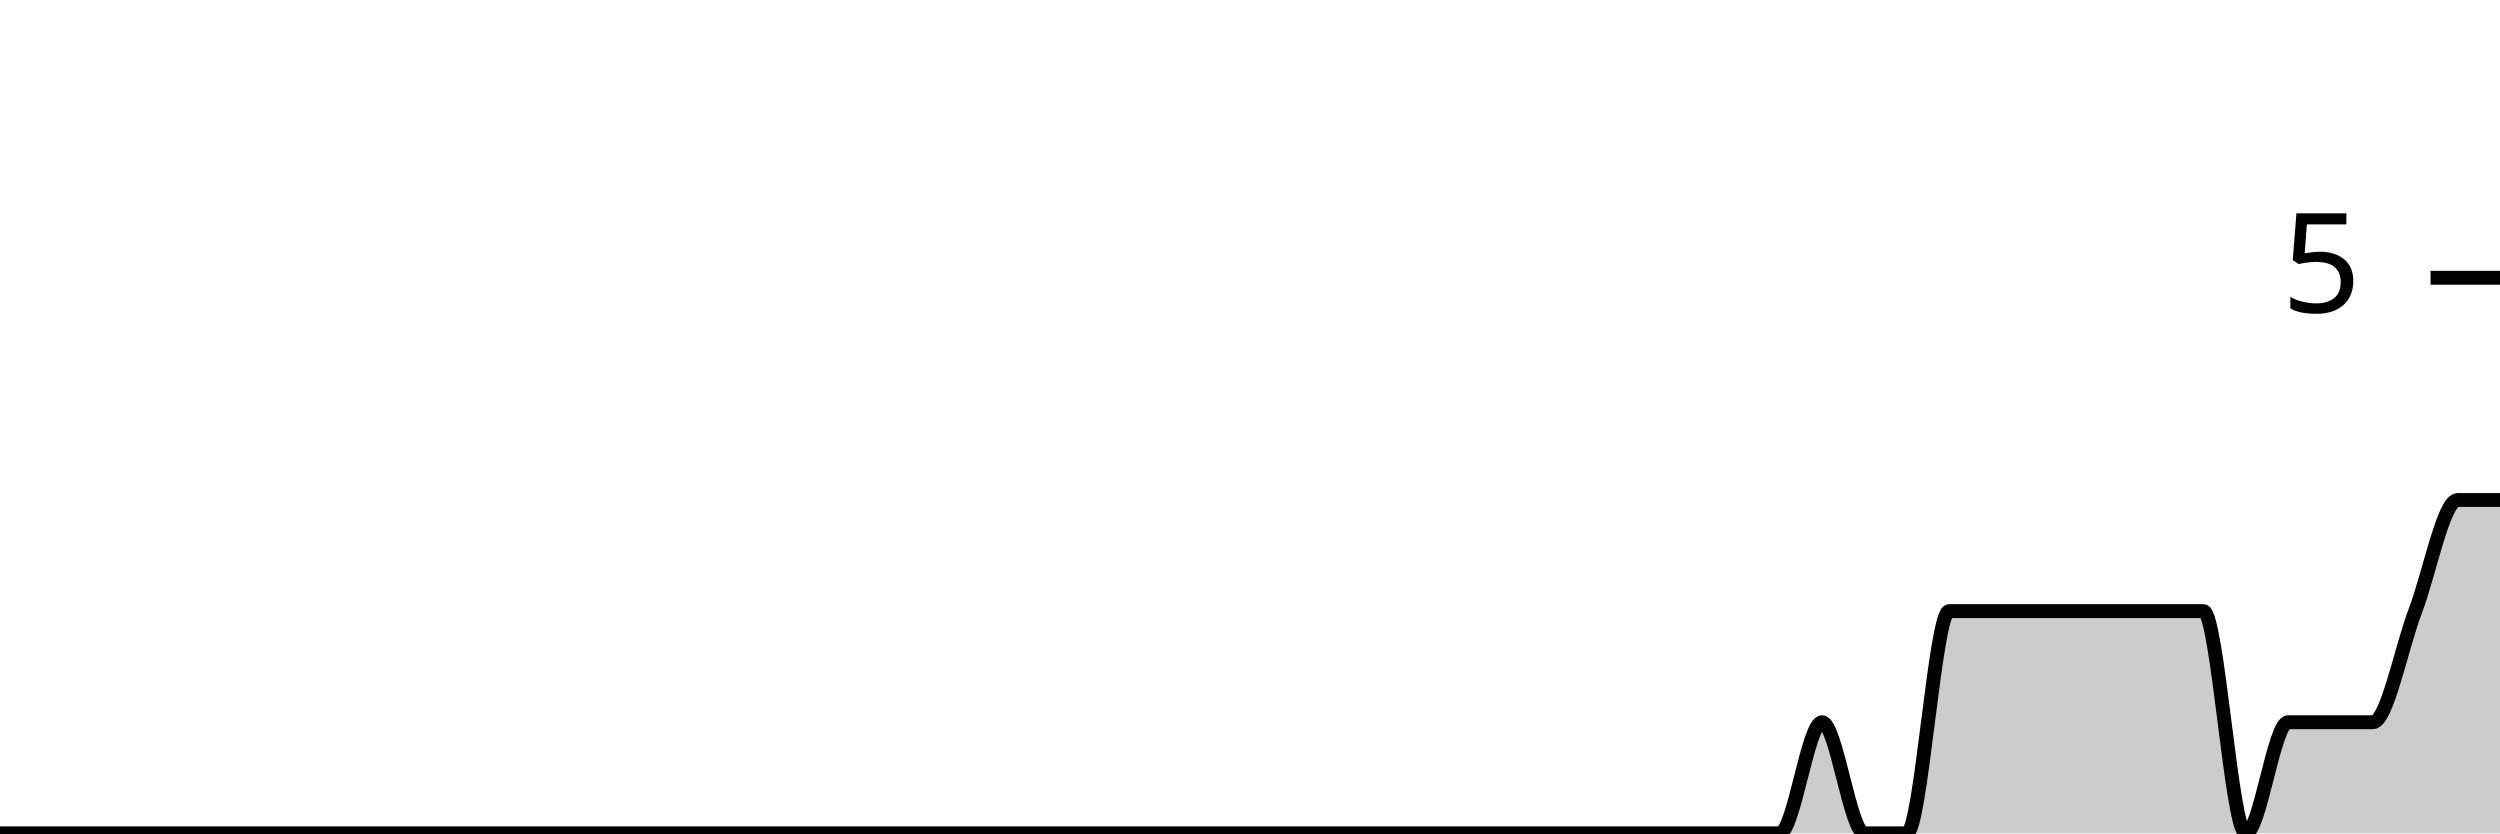
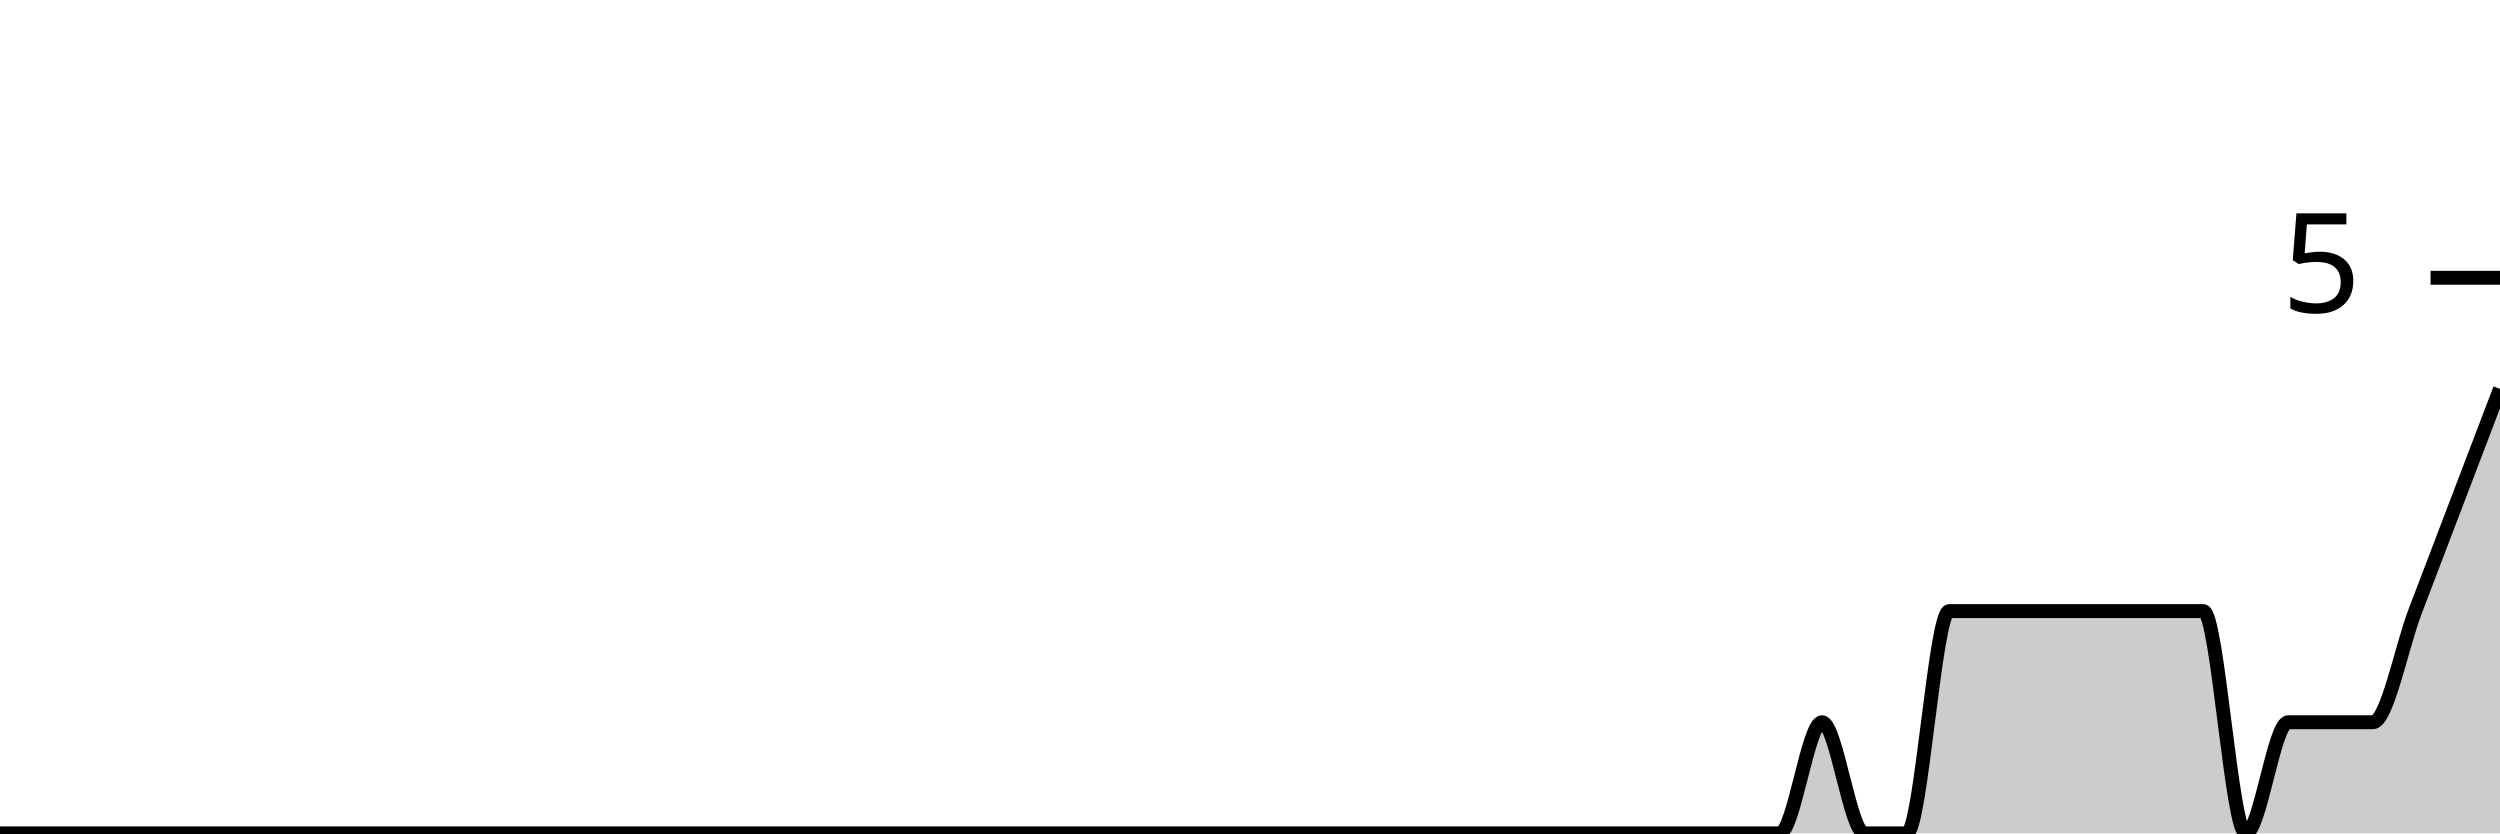
<svg xmlns="http://www.w3.org/2000/svg" viewBox="0 0 180 60">
  <g transform="translate(0,20)">
-     <path class="area" fill="rgba(0, 0, 0, 0.2)" d="M0,40C1.017,40,2.034,40,3.051,40C4.068,40,5.085,40,6.102,40C7.119,40,8.136,40,9.153,40C10.169,40,11.186,40,12.203,40C13.22,40,14.237,40,15.254,40C16.271,40,17.288,40,18.305,40C19.322,40,20.339,40,21.356,40C22.373,40,23.39,40,24.407,40C25.424,40,26.441,40,27.458,40C28.475,40,29.492,40,30.508,40C31.525,40,32.542,40,33.559,40C34.576,40,35.593,40,36.61,40C37.627,40,38.644,40,39.661,40C40.678,40,41.695,40,42.712,40C43.729,40,44.746,40,45.763,40C46.78,40,47.797,40,48.814,40C49.831,40,50.847,40,51.864,40C52.881,40,53.898,40,54.915,40C55.932,40,56.949,40,57.966,40C58.983,40,60,40,61.017,40C62.034,40,63.051,40,64.068,40C65.085,40,66.102,40,67.119,40C68.136,40,69.153,40,70.169,40C71.186,40,72.203,40,73.22,40C74.237,40,75.254,40,76.271,40C77.288,40,78.305,40,79.322,40C80.339,40,81.356,40,82.373,40C83.39,40,84.407,40,85.424,40C86.441,40,87.458,40,88.475,40C89.492,40,90.508,40,91.525,40C92.542,40,93.559,40,94.576,40C95.593,40,96.61,40,97.627,40C98.644,40,99.661,40,100.678,40C101.695,40,102.712,40,103.729,40C104.746,40,105.763,40,106.78,40C107.797,40,108.814,40,109.831,40C110.847,40,111.864,40,112.881,40C113.898,40,114.915,40,115.932,40C116.949,40,117.966,40,118.983,40C120,40,121.017,40,122.034,40C123.051,40,124.068,40,125.085,40C126.102,40,127.119,40,128.136,40C129.153,40,130.169,32,131.186,32C132.203,32,133.22,40,134.237,40C135.254,40,136.271,40,137.288,40C138.305,40,139.322,24,140.339,24C141.356,24,142.373,24,143.39,24C144.407,24,145.424,24,146.441,24C147.458,24,148.475,24,149.492,24C150.508,24,151.525,24,152.542,24C153.559,24,154.576,24,155.593,24C156.61,24,157.627,24,158.644,24C159.661,24,160.678,40,161.695,40C162.712,40,163.729,32,164.746,32C165.763,32,166.78,32,167.797,32C168.814,32,169.831,32,170.847,32C171.864,32,172.881,26.667,173.898,24C174.915,21.333,175.932,16,176.949,16C177.966,16,178.983,16,180,16L180,40C178.983,40,177.966,40,176.949,40C175.932,40,174.915,40,173.898,40C172.881,40,171.864,40,170.847,40C169.831,40,168.814,40,167.797,40C166.78,40,165.763,40,164.746,40C163.729,40,162.712,40,161.695,40C160.678,40,159.661,40,158.644,40C157.627,40,156.61,40,155.593,40C154.576,40,153.559,40,152.542,40C151.525,40,150.508,40,149.492,40C148.475,40,147.458,40,146.441,40C145.424,40,144.407,40,143.39,40C142.373,40,141.356,40,140.339,40C139.322,40,138.305,40,137.288,40C136.271,40,135.254,40,134.237,40C133.22,40,132.203,40,131.186,40C130.169,40,129.153,40,128.136,40C127.119,40,126.102,40,125.085,40C124.068,40,123.051,40,122.034,40C121.017,40,120,40,118.983,40C117.966,40,116.949,40,115.932,40C114.915,40,113.898,40,112.881,40C111.864,40,110.847,40,109.831,40C108.814,40,107.797,40,106.78,40C105.763,40,104.746,40,103.729,40C102.712,40,101.695,40,100.678,40C99.661,40,98.644,40,97.627,40C96.61,40,95.593,40,94.576,40C93.559,40,92.542,40,91.525,40C90.508,40,89.492,40,88.475,40C87.458,40,86.441,40,85.424,40C84.407,40,83.39,40,82.373,40C81.356,40,80.339,40,79.322,40C78.305,40,77.288,40,76.271,40C75.254,40,74.237,40,73.22,40C72.203,40,71.186,40,70.169,40C69.153,40,68.136,40,67.119,40C66.102,40,65.085,40,64.068,40C63.051,40,62.034,40,61.017,40C60,40,58.983,40,57.966,40C56.949,40,55.932,40,54.915,40C53.898,40,52.881,40,51.864,40C50.847,40,49.831,40,48.814,40C47.797,40,46.78,40,45.763,40C44.746,40,43.729,40,42.712,40C41.695,40,40.678,40,39.661,40C38.644,40,37.627,40,36.61,40C35.593,40,34.576,40,33.559,40C32.542,40,31.525,40,30.508,40C29.492,40,28.475,40,27.458,40C26.441,40,25.424,40,24.407,40C23.39,40,22.373,40,21.356,40C20.339,40,19.322,40,18.305,40C17.288,40,16.271,40,15.254,40C14.237,40,13.22,40,12.203,40C11.186,40,10.169,40,9.153,40C8.136,40,7.119,40,6.102,40C5.085,40,4.068,40,3.051,40C2.034,40,1.017,40,0,40Z" />
-     <path class="line" stroke="black" fill="none" d="M0,40C1.017,40,2.034,40,3.051,40C4.068,40,5.085,40,6.102,40C7.119,40,8.136,40,9.153,40C10.169,40,11.186,40,12.203,40C13.22,40,14.237,40,15.254,40C16.271,40,17.288,40,18.305,40C19.322,40,20.339,40,21.356,40C22.373,40,23.39,40,24.407,40C25.424,40,26.441,40,27.458,40C28.475,40,29.492,40,30.508,40C31.525,40,32.542,40,33.559,40C34.576,40,35.593,40,36.61,40C37.627,40,38.644,40,39.661,40C40.678,40,41.695,40,42.712,40C43.729,40,44.746,40,45.763,40C46.78,40,47.797,40,48.814,40C49.831,40,50.847,40,51.864,40C52.881,40,53.898,40,54.915,40C55.932,40,56.949,40,57.966,40C58.983,40,60,40,61.017,40C62.034,40,63.051,40,64.068,40C65.085,40,66.102,40,67.119,40C68.136,40,69.153,40,70.169,40C71.186,40,72.203,40,73.22,40C74.237,40,75.254,40,76.271,40C77.288,40,78.305,40,79.322,40C80.339,40,81.356,40,82.373,40C83.39,40,84.407,40,85.424,40C86.441,40,87.458,40,88.475,40C89.492,40,90.508,40,91.525,40C92.542,40,93.559,40,94.576,40C95.593,40,96.61,40,97.627,40C98.644,40,99.661,40,100.678,40C101.695,40,102.712,40,103.729,40C104.746,40,105.763,40,106.78,40C107.797,40,108.814,40,109.831,40C110.847,40,111.864,40,112.881,40C113.898,40,114.915,40,115.932,40C116.949,40,117.966,40,118.983,40C120,40,121.017,40,122.034,40C123.051,40,124.068,40,125.085,40C126.102,40,127.119,40,128.136,40C129.153,40,130.169,32,131.186,32C132.203,32,133.22,40,134.237,40C135.254,40,136.271,40,137.288,40C138.305,40,139.322,24,140.339,24C141.356,24,142.373,24,143.39,24C144.407,24,145.424,24,146.441,24C147.458,24,148.475,24,149.492,24C150.508,24,151.525,24,152.542,24C153.559,24,154.576,24,155.593,24C156.61,24,157.627,24,158.644,24C159.661,24,160.678,40,161.695,40C162.712,40,163.729,32,164.746,32C165.763,32,166.78,32,167.797,32C168.814,32,169.831,32,170.847,32C171.864,32,172.881,26.667,173.898,24C174.915,21.333,175.932,16,176.949,16C177.966,16,178.983,16,180,16" />
+     <path class="area" fill="rgba(0, 0, 0, 0.2)" d="M0,40C1.017,40,2.034,40,3.051,40C4.068,40,5.085,40,6.102,40C7.119,40,8.136,40,9.153,40C10.169,40,11.186,40,12.203,40C13.22,40,14.237,40,15.254,40C16.271,40,17.288,40,18.305,40C19.322,40,20.339,40,21.356,40C22.373,40,23.39,40,24.407,40C25.424,40,26.441,40,27.458,40C28.475,40,29.492,40,30.508,40C31.525,40,32.542,40,33.559,40C34.576,40,35.593,40,36.61,40C37.627,40,38.644,40,39.661,40C40.678,40,41.695,40,42.712,40C43.729,40,44.746,40,45.763,40C46.78,40,47.797,40,48.814,40C49.831,40,50.847,40,51.864,40C52.881,40,53.898,40,54.915,40C55.932,40,56.949,40,57.966,40C58.983,40,60,40,61.017,40C62.034,40,63.051,40,64.068,40C65.085,40,66.102,40,67.119,40C68.136,40,69.153,40,70.169,40C71.186,40,72.203,40,73.22,40C74.237,40,75.254,40,76.271,40C77.288,40,78.305,40,79.322,40C80.339,40,81.356,40,82.373,40C83.39,40,84.407,40,85.424,40C86.441,40,87.458,40,88.475,40C89.492,40,90.508,40,91.525,40C92.542,40,93.559,40,94.576,40C95.593,40,96.61,40,97.627,40C98.644,40,99.661,40,100.678,40C101.695,40,102.712,40,103.729,40C104.746,40,105.763,40,106.78,40C107.797,40,108.814,40,109.831,40C110.847,40,111.864,40,112.881,40C113.898,40,114.915,40,115.932,40C116.949,40,117.966,40,118.983,40C120,40,121.017,40,122.034,40C123.051,40,124.068,40,125.085,40C126.102,40,127.119,40,128.136,40C129.153,40,130.169,32,131.186,32C132.203,32,133.22,40,134.237,40C135.254,40,136.271,40,137.288,40C138.305,40,139.322,24,140.339,24C141.356,24,142.373,24,143.39,24C144.407,24,145.424,24,146.441,24C147.458,24,148.475,24,149.492,24C150.508,24,151.525,24,152.542,24C153.559,24,154.576,24,155.593,24C156.61,24,157.627,24,158.644,24C159.661,24,160.678,40,161.695,40C162.712,40,163.729,32,164.746,32C165.763,32,166.78,32,167.797,32C168.814,32,169.831,32,170.847,32C171.864,32,172.881,26.667,173.898,24C174.915,21.333,175.932,18.667,176.949,16C177.966,13.333,178.983,10.667,180,8L180,40C178.983,40,177.966,40,176.949,40C175.932,40,174.915,40,173.898,40C172.881,40,171.864,40,170.847,40C169.831,40,168.814,40,167.797,40C166.78,40,165.763,40,164.746,40C163.729,40,162.712,40,161.695,40C160.678,40,159.661,40,158.644,40C157.627,40,156.61,40,155.593,40C154.576,40,153.559,40,152.542,40C151.525,40,150.508,40,149.492,40C148.475,40,147.458,40,146.441,40C145.424,40,144.407,40,143.39,40C142.373,40,141.356,40,140.339,40C139.322,40,138.305,40,137.288,40C136.271,40,135.254,40,134.237,40C133.22,40,132.203,40,131.186,40C130.169,40,129.153,40,128.136,40C127.119,40,126.102,40,125.085,40C124.068,40,123.051,40,122.034,40C121.017,40,120,40,118.983,40C117.966,40,116.949,40,115.932,40C114.915,40,113.898,40,112.881,40C111.864,40,110.847,40,109.831,40C108.814,40,107.797,40,106.78,40C105.763,40,104.746,40,103.729,40C102.712,40,101.695,40,100.678,40C99.661,40,98.644,40,97.627,40C96.61,40,95.593,40,94.576,40C93.559,40,92.542,40,91.525,40C90.508,40,89.492,40,88.475,40C87.458,40,86.441,40,85.424,40C84.407,40,83.39,40,82.373,40C81.356,40,80.339,40,79.322,40C78.305,40,77.288,40,76.271,40C75.254,40,74.237,40,73.22,40C72.203,40,71.186,40,70.169,40C69.153,40,68.136,40,67.119,40C66.102,40,65.085,40,64.068,40C63.051,40,62.034,40,61.017,40C60,40,58.983,40,57.966,40C56.949,40,55.932,40,54.915,40C53.898,40,52.881,40,51.864,40C50.847,40,49.831,40,48.814,40C47.797,40,46.78,40,45.763,40C44.746,40,43.729,40,42.712,40C41.695,40,40.678,40,39.661,40C38.644,40,37.627,40,36.61,40C35.593,40,34.576,40,33.559,40C32.542,40,31.525,40,30.508,40C29.492,40,28.475,40,27.458,40C26.441,40,25.424,40,24.407,40C23.39,40,22.373,40,21.356,40C20.339,40,19.322,40,18.305,40C17.288,40,16.271,40,15.254,40C14.237,40,13.22,40,12.203,40C11.186,40,10.169,40,9.153,40C8.136,40,7.119,40,6.102,40C5.085,40,4.068,40,3.051,40C2.034,40,1.017,40,0,40Z" />
+     <path class="line" stroke="black" fill="none" d="M0,40C1.017,40,2.034,40,3.051,40C4.068,40,5.085,40,6.102,40C7.119,40,8.136,40,9.153,40C10.169,40,11.186,40,12.203,40C13.22,40,14.237,40,15.254,40C16.271,40,17.288,40,18.305,40C19.322,40,20.339,40,21.356,40C22.373,40,23.39,40,24.407,40C25.424,40,26.441,40,27.458,40C28.475,40,29.492,40,30.508,40C31.525,40,32.542,40,33.559,40C34.576,40,35.593,40,36.61,40C37.627,40,38.644,40,39.661,40C40.678,40,41.695,40,42.712,40C43.729,40,44.746,40,45.763,40C46.78,40,47.797,40,48.814,40C49.831,40,50.847,40,51.864,40C52.881,40,53.898,40,54.915,40C55.932,40,56.949,40,57.966,40C58.983,40,60,40,61.017,40C62.034,40,63.051,40,64.068,40C65.085,40,66.102,40,67.119,40C68.136,40,69.153,40,70.169,40C71.186,40,72.203,40,73.22,40C74.237,40,75.254,40,76.271,40C77.288,40,78.305,40,79.322,40C80.339,40,81.356,40,82.373,40C83.39,40,84.407,40,85.424,40C86.441,40,87.458,40,88.475,40C89.492,40,90.508,40,91.525,40C92.542,40,93.559,40,94.576,40C95.593,40,96.61,40,97.627,40C98.644,40,99.661,40,100.678,40C101.695,40,102.712,40,103.729,40C104.746,40,105.763,40,106.78,40C107.797,40,108.814,40,109.831,40C110.847,40,111.864,40,112.881,40C113.898,40,114.915,40,115.932,40C116.949,40,117.966,40,118.983,40C120,40,121.017,40,122.034,40C123.051,40,124.068,40,125.085,40C126.102,40,127.119,40,128.136,40C129.153,40,130.169,32,131.186,32C132.203,32,133.22,40,134.237,40C135.254,40,136.271,40,137.288,40C138.305,40,139.322,24,140.339,24C141.356,24,142.373,24,143.39,24C144.407,24,145.424,24,146.441,24C147.458,24,148.475,24,149.492,24C150.508,24,151.525,24,152.542,24C153.559,24,154.576,24,155.593,24C156.61,24,157.627,24,158.644,24C159.661,24,160.678,40,161.695,40C162.712,40,163.729,32,164.746,32C165.763,32,166.78,32,167.797,32C168.814,32,169.831,32,170.847,32C171.864,32,172.881,26.667,173.898,24C174.915,21.333,175.932,18.667,176.949,16C177.966,13.333,178.983,10.667,180,8" />
    <path class="axis-ceiling" stroke-width="1" stroke="black" fill="none" d="M175,0L180,0" />
    <text class="axis-ceiling-label" font-family="sans-serif" text-anchor="end" font-size="10px" x="170" y="2.5">5</text>
  </g>
</svg>
